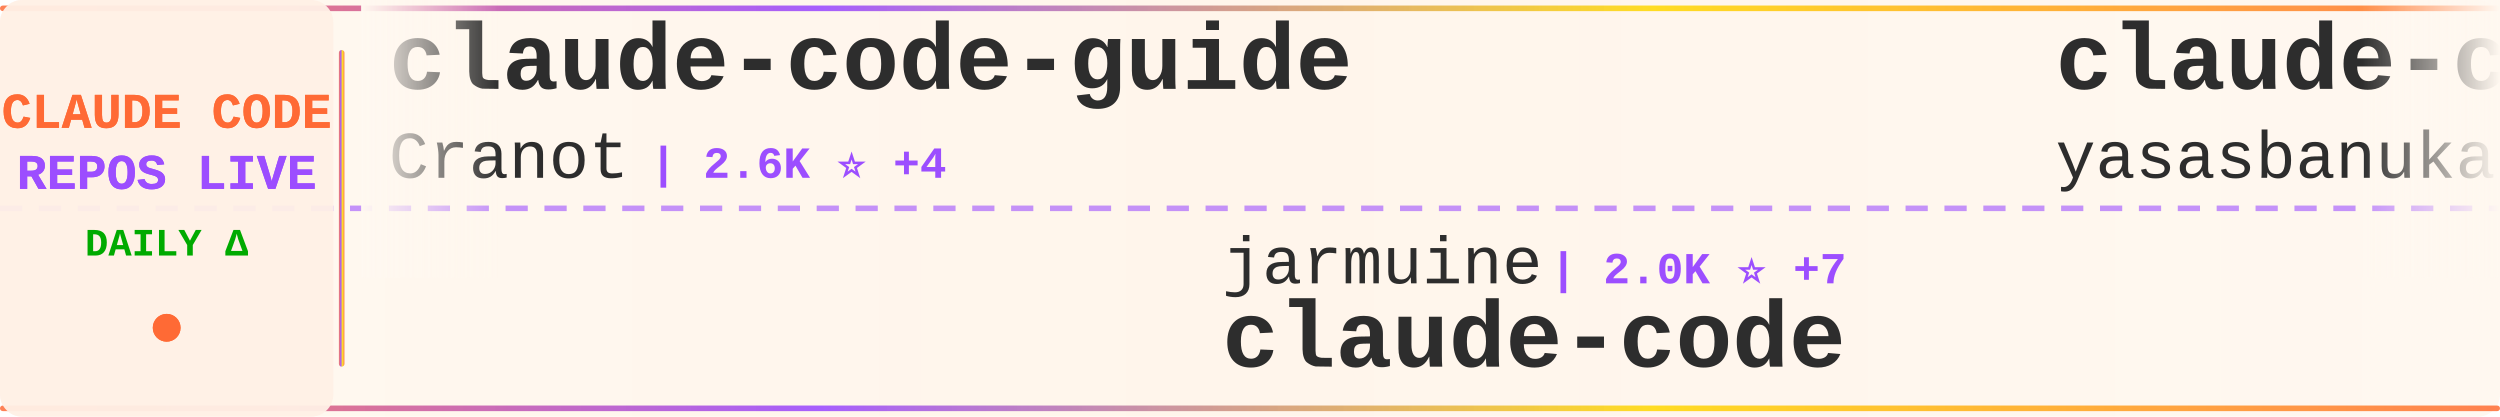
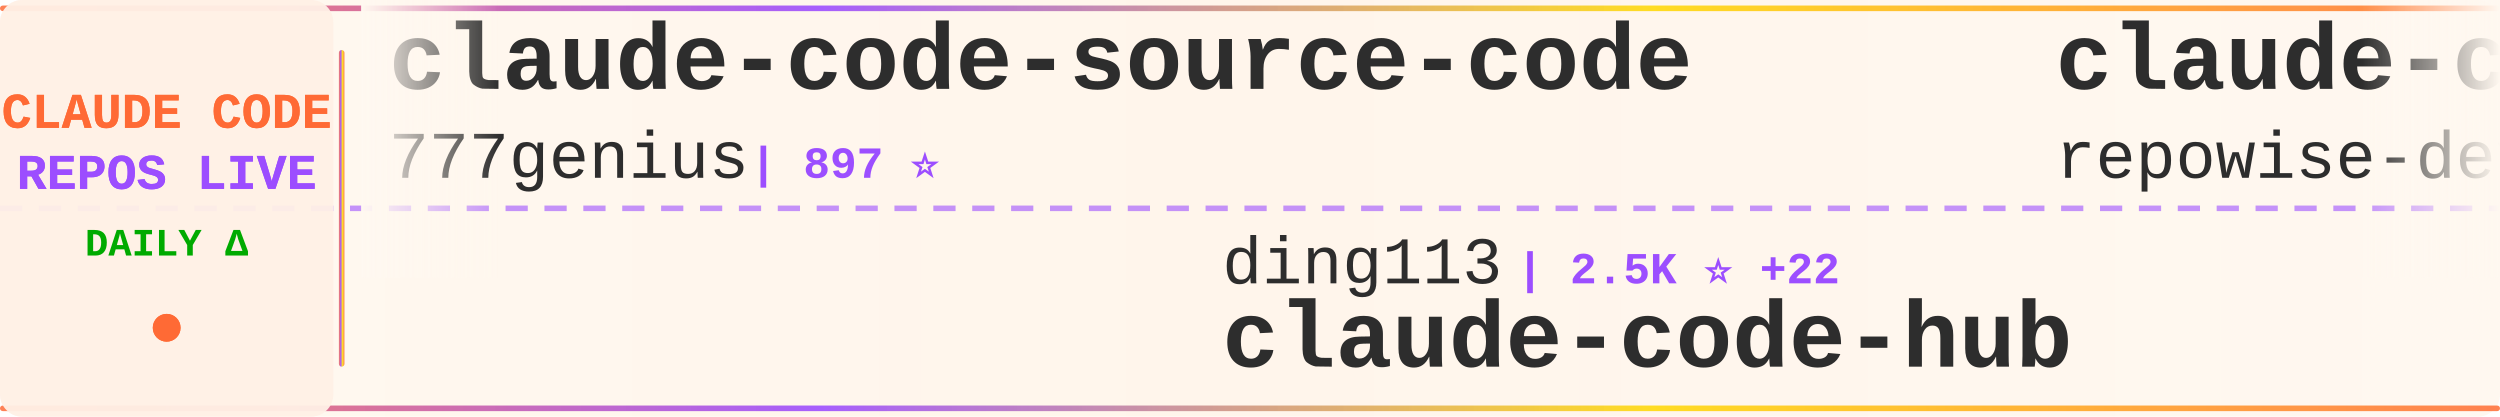
<svg xmlns="http://www.w3.org/2000/svg" width="900" height="150">
  <defs>
    <linearGradient id="tickerBg" x1="0%" y1="0%" x2="100%" y2="0%">
      <stop offset="0%" style="stop-color:#fff8f0;stop-opacity:0.98" />
      <stop offset="50%" style="stop-color:#fff5eb;stop-opacity:1" />
      <stop offset="100%" style="stop-color:#fff8f0;stop-opacity:0.98" />
    </linearGradient>
    <linearGradient id="borderGrad" x1="0%" y1="0%" x2="100%" y2="0%">
      <stop offset="0%" style="stop-color:#FF6B35;stop-opacity:0.85">
        <animate attributeName="stop-opacity" values="0.85;1;0.85" dur="2s" repeatCount="indefinite" />
      </stop>
      <stop offset="33%" style="stop-color:#9C4EFF;stop-opacity:0.9">
        <animate attributeName="stop-opacity" values="0.9;1;0.9" dur="2.2s" repeatCount="indefinite" />
      </stop>
      <stop offset="66%" style="stop-color:#FFD700;stop-opacity:0.85">
        <animate attributeName="stop-opacity" values="0.85;1;0.85" dur="1.8s" repeatCount="indefinite" />
      </stop>
      <stop offset="100%" style="stop-color:#FF6B35;stop-opacity:0.85">
        <animate attributeName="stop-opacity" values="0.85;1;0.85" dur="2s" repeatCount="indefinite" />
      </stop>
    </linearGradient>
    <filter id="textGlow">
      <feGaussianBlur stdDeviation="0.15" result="coloredBlur" />
      <feMerge>
        <feMergeNode in="coloredBlur" />
        <feMergeNode in="SourceGraphic" />
      </feMerge>
    </filter>
    <filter id="metricGlow">
      <feGaussianBlur stdDeviation="0.2" result="coloredBlur" />
      <feMerge>
        <feMergeNode in="coloredBlur" />
        <feMergeNode in="SourceGraphic" />
      </feMerge>
    </filter>
    <linearGradient id="leftFade" x1="0%" y1="0%" x2="100%" y2="0%">
      <stop offset="0%" style="stop-color:#fff8f0;stop-opacity:1" />
      <stop offset="100%" style="stop-color:#fff8f0;stop-opacity:0" />
    </linearGradient>
    <linearGradient id="rightFade" x1="0%" y1="0%" x2="100%" y2="0%">
      <stop offset="0%" style="stop-color:#fff8f0;stop-opacity:0" />
      <stop offset="100%" style="stop-color:#fff8f0;stop-opacity:1" />
    </linearGradient>
  </defs>
  <rect width="900" height="150" fill="url(#tickerBg)" rx="8" />
  <rect x="0" y="2" width="900" height="2" fill="url(#borderGrad)" rx="1" />
  <rect x="0" y="146" width="900" height="2" fill="url(#borderGrad)" rx="1" />
  <line x1="0" y1="75" x2="900" y2="75" stroke="#9C4EFF" stroke-width="2" stroke-dasharray="8 6" opacity="0.6" />
  <rect x="0" y="0" width="120" height="150" fill="#fff0e6" opacity="0.95" rx="8" />
  <text x="60" y="46" font-family="'Courier New', monospace" font-size="18" font-weight="bold" fill="#FF6B35" text-anchor="middle" filter="url(#textGlow)">
    CLAUDE CODE
  </text>
  <text x="60" y="68" font-family="'Courier New', monospace" font-size="18" font-weight="bold" fill="#9C4EFF" text-anchor="middle" filter="url(#textGlow)">
    REPOS LIVE
  </text>
  <text x="60" y="92" font-family="'Courier New', monospace" font-size="14" font-weight="bold" fill="#00aa00" text-anchor="middle">
    DAILY Δ
  </text>
  <circle cx="60" cy="118" r="5" fill="#FF6B35" filter="url(#metricGlow)">
    <animate attributeName="r" values="4;6;4" dur="1.5s" repeatCount="indefinite" />
    <animate attributeName="opacity" values="0.6;1;0.6" dur="1.5s" repeatCount="indefinite" />
  </circle>
  <rect x="122" y="18" width="2" height="114" fill="url(#borderGrad)" rx="1" />
  <clipPath id="tickerClip">
    <rect x="130" y="0" width="770" height="150" />
  </clipPath>
  <g clip-path="url(#tickerClip)">
    <g id="tickerItems">
      <animateTransform attributeName="transform" attributeType="XML" type="translate" from="0 0" to="-3000 0" dur="54s" repeatCount="indefinite" />
      <g transform="translate(0, 0)">
-         <text x="140" y="32" font-family="'Courier New', monospace" font-size="34" font-weight="bold" fill="#2d2d2d">claude-code-guide</text>
-         <text x="140" y="64" font-family="'Courier New', monospace" font-size="24" font-weight="normal" fill="#2d2d2d" opacity="1.0">Cranot</text>
-         <text x="234" y="64" font-family="'Courier New', monospace" font-size="16" font-weight="bold" fill="#9C4EFF"> | 2.6K ⭐ +4</text>
+         <text x="140" y="32" font-family="'Courier New', monospace" font-size="34" font-weight="bold" fill="#2d2d2d">claude-code-source-code</text>
+         <text x="140" y="64" font-family="'Courier New', monospace" font-size="24" font-weight="normal" fill="#2d2d2d" opacity="1.0">777genius</text>
+         <text x="270" y="64" font-family="'Courier New', monospace" font-size="16" font-weight="bold" fill="#9C4EFF"> | 897 ⭐</text>
      </g>
      <g transform="translate(300, 0)">
-         <text x="140" y="102" font-family="'Courier New', monospace" font-size="24" font-weight="normal" fill="#2d2d2d" opacity="1.0">jarmuine</text>
-         <text x="258" y="102" font-family="'Courier New', monospace" font-size="16" font-weight="bold" fill="#9C4EFF"> | 2.0K ⭐ +7</text>
+         <text x="140" y="102" font-family="'Courier New', monospace" font-size="24" font-weight="normal" fill="#2d2d2d" opacity="1.0">ding113</text>
+         <text x="246" y="102" font-family="'Courier New', monospace" font-size="16" font-weight="bold" fill="#9C4EFF"> | 2.5K ⭐ +22</text>
+         <text x="140" y="132" font-family="'Courier New', monospace" font-size="34" font-weight="bold" fill="#2d2d2d">claude-code-hub</text>
+       </g>
+       <g transform="translate(600, 0)">
+         <text x="140" y="32" font-family="'Courier New', monospace" font-size="34" font-weight="bold" fill="#2d2d2d">claude-code-prompts</text>
+         <text x="140" y="64" font-family="'Courier New', monospace" font-size="24" font-weight="normal" fill="#2d2d2d" opacity="1.0">repowise-dev</text>
+         <text x="306" y="64" font-family="'Courier New', monospace" font-size="16" font-weight="bold" fill="#9C4EFF"> | 944 ⭐ +3</text>
+       </g>
+       <g transform="translate(900, 0)">
+         <text x="140" y="102" font-family="'Courier New', monospace" font-size="24" font-weight="normal" fill="#2d2d2d" opacity="1.0">lowcortisolprogrammer</text>
+         <text x="414" y="102" font-family="'Courier New', monospace" font-size="16" font-weight="bold" fill="#9C4EFF"> | 172 ⭐</text>
        <text x="140" y="132" font-family="'Courier New', monospace" font-size="34" font-weight="bold" fill="#2d2d2d">claude-code</text>
      </g>
-       <g transform="translate(600, 0)">
-         <text x="140" y="32" font-family="'Courier New', monospace" font-size="34" font-weight="bold" fill="#2d2d2d">claude-code</text>
-         <text x="140" y="64" font-family="'Courier New', monospace" font-size="24" font-weight="normal" fill="#2d2d2d" opacity="1.0">yasasbanukaofficial</text>
-         <text x="390" y="64" font-family="'Courier New', monospace" font-size="16" font-weight="bold" fill="#9C4EFF"> | 2.6K ⭐ +29</text>
-       </g>
-       <g transform="translate(900, 0)">
-         <text x="140" y="102" font-family="'Courier New', monospace" font-size="24" font-weight="normal" fill="#2d2d2d" opacity="1.0">zebbern</text>
-         <text x="246" y="102" font-family="'Courier New', monospace" font-size="16" font-weight="bold" fill="#9C4EFF"> | 3.9K ⭐ +4</text>
-         <text x="140" y="132" font-family="'Courier New', monospace" font-size="34" font-weight="bold" fill="#2d2d2d">claude-code-guide</text>
-       </g>
      <g transform="translate(1200, 0)">
-         <text x="140" y="32" font-family="'Courier New', monospace" font-size="34" font-weight="bold" fill="#2d2d2d">ClaudeCode</text>
-         <text x="140" y="64" font-family="'Courier New', monospace" font-size="24" font-weight="normal" fill="#2d2d2d" opacity="1.0">guanshan</text>
-         <text x="258" y="64" font-family="'Courier New', monospace" font-size="16" font-weight="bold" fill="#9C4EFF"> | 55 ⭐</text>
+         <text x="140" y="32" font-family="'Courier New', monospace" font-size="34" font-weight="bold" fill="#2d2d2d">Auto-claude-code-researc...</text>
+         <text x="140" y="64" font-family="'Courier New', monospace" font-size="24" font-weight="normal" fill="#2d2d2d" opacity="1.0">wanshuiyin</text>
+         <text x="282" y="64" font-family="'Courier New', monospace" font-size="16" font-weight="bold" fill="#9C4EFF"> | 7.0K ⭐ +58</text>
      </g>
      <g transform="translate(1500, 0)">
-         <text x="140" y="102" font-family="'Courier New', monospace" font-size="24" font-weight="normal" fill="#2d2d2d" opacity="1.0">777genius</text>
-         <text x="270" y="102" font-family="'Courier New', monospace" font-size="16" font-weight="bold" fill="#9C4EFF"> | 897 ⭐</text>
-         <text x="140" y="132" font-family="'Courier New', monospace" font-size="34" font-weight="bold" fill="#2d2d2d">claude-code-source-code</text>
+         <text x="140" y="102" font-family="'Courier New', monospace" font-size="24" font-weight="normal" fill="#2d2d2d" opacity="1.0">disler</text>
+         <text x="234" y="102" font-family="'Courier New', monospace" font-size="16" font-weight="bold" fill="#9C4EFF"> | 3.5K ⭐ +7</text>
+         <text x="140" y="132" font-family="'Courier New', monospace" font-size="34" font-weight="bold" fill="#2d2d2d">claude-code-hooks-master...</text>
      </g>
      <g transform="translate(1800, 0)">
-         <text x="140" y="32" font-family="'Courier New', monospace" font-size="34" font-weight="bold" fill="#2d2d2d">skills</text>
-         <text x="140" y="64" font-family="'Courier New', monospace" font-size="24" font-weight="normal" fill="#2d2d2d" opacity="1.0">anthropics</text>
-         <text x="282" y="64" font-family="'Courier New', monospace" font-size="16" font-weight="bold" fill="#9C4EFF"> | 119.7K ⭐ +575</text>
+         <text x="140" y="32" font-family="'Courier New', monospace" font-size="34" font-weight="bold" fill="#2d2d2d">claude-code-infrastructu...</text>
+         <text x="140" y="64" font-family="'Courier New', monospace" font-size="24" font-weight="normal" fill="#2d2d2d" opacity="1.0">diet103</text>
+         <text x="246" y="64" font-family="'Courier New', monospace" font-size="16" font-weight="bold" fill="#9C4EFF"> | 9.5K ⭐ +6</text>
      </g>
      <g transform="translate(2100, 0)">
-         <text x="140" y="102" font-family="'Courier New', monospace" font-size="24" font-weight="normal" fill="#2d2d2d" opacity="1.0">huangserva</text>
-         <text x="282" y="102" font-family="'Courier New', monospace" font-size="16" font-weight="bold" fill="#9C4EFF"> | 552 ⭐</text>
-         <text x="140" y="132" font-family="'Courier New', monospace" font-size="34" font-weight="bold" fill="#2d2d2d">claude-code-cli</text>
+         <text x="140" y="102" font-family="'Courier New', monospace" font-size="24" font-weight="normal" fill="#2d2d2d" opacity="1.0">claude-code-best</text>
+         <text x="354" y="102" font-family="'Courier New', monospace" font-size="16" font-weight="bold" fill="#9C4EFF"> | 16.2K ⭐ +73</text>
+         <text x="140" y="132" font-family="'Courier New', monospace" font-size="34" font-weight="bold" fill="#2d2d2d">claude-code</text>
      </g>
      <g transform="translate(2400, 0)">
-         <text x="140" y="32" font-family="'Courier New', monospace" font-size="34" font-weight="bold" fill="#2d2d2d">free-code</text>
-         <text x="140" y="64" font-family="'Courier New', monospace" font-size="24" font-weight="normal" fill="#2d2d2d" opacity="1.0">paoloanzn</text>
-         <text x="270" y="64" font-family="'Courier New', monospace" font-size="16" font-weight="bold" fill="#9C4EFF"> | 7.9K ⭐ +22</text>
+         <text x="140" y="32" font-family="'Courier New', monospace" font-size="34" font-weight="bold" fill="#2d2d2d">claude-code-source</text>
+         <text x="140" y="64" font-family="'Courier New', monospace" font-size="24" font-weight="normal" fill="#2d2d2d" opacity="1.0">hangsman</text>
+         <text x="258" y="64" font-family="'Courier New', monospace" font-size="16" font-weight="bold" fill="#9C4EFF"> | 753 ⭐</text>
      </g>
      <g transform="translate(2700, 0)">
-         <text x="140" y="102" font-family="'Courier New', monospace" font-size="24" font-weight="normal" fill="#2d2d2d" opacity="1.0">lorryjovens-hub</text>
-         <text x="342" y="102" font-family="'Courier New', monospace" font-size="16" font-weight="bold" fill="#9C4EFF"> | 1.4K ⭐ +13</text>
-         <text x="140" y="132" font-family="'Courier New', monospace" font-size="34" font-weight="bold" fill="#2d2d2d">claude-code-rust</text>
+         <text x="140" y="102" font-family="'Courier New', monospace" font-size="24" font-weight="normal" fill="#2d2d2d" opacity="1.0">siteboon</text>
+         <text x="258" y="102" font-family="'Courier New', monospace" font-size="16" font-weight="bold" fill="#9C4EFF"> | 10.0K ⭐ +33</text>
+         <text x="140" y="132" font-family="'Courier New', monospace" font-size="34" font-weight="bold" fill="#2d2d2d">claudecodeui</text>
      </g>
      <g transform="translate(3000, 0)">
-         <text x="140" y="32" font-family="'Courier New', monospace" font-size="34" font-weight="bold" fill="#2d2d2d">claude-code-guide</text>
-         <text x="140" y="64" font-family="'Courier New', monospace" font-size="24" font-weight="normal" fill="#2d2d2d" opacity="1.0">Cranot</text>
-         <text x="234" y="64" font-family="'Courier New', monospace" font-size="16" font-weight="bold" fill="#9C4EFF"> | 2.6K ⭐ +4</text>
+         <text x="140" y="32" font-family="'Courier New', monospace" font-size="34" font-weight="bold" fill="#2d2d2d">claude-code-source-code</text>
+         <text x="140" y="64" font-family="'Courier New', monospace" font-size="24" font-weight="normal" fill="#2d2d2d" opacity="1.0">777genius</text>
+         <text x="270" y="64" font-family="'Courier New', monospace" font-size="16" font-weight="bold" fill="#9C4EFF"> | 897 ⭐</text>
      </g>
      <g transform="translate(3300, 0)">
-         <text x="140" y="102" font-family="'Courier New', monospace" font-size="24" font-weight="normal" fill="#2d2d2d" opacity="1.0">jarmuine</text>
-         <text x="258" y="102" font-family="'Courier New', monospace" font-size="16" font-weight="bold" fill="#9C4EFF"> | 2.0K ⭐ +7</text>
-         <text x="140" y="132" font-family="'Courier New', monospace" font-size="34" font-weight="bold" fill="#2d2d2d">claude-code</text>
+         <text x="140" y="102" font-family="'Courier New', monospace" font-size="24" font-weight="normal" fill="#2d2d2d" opacity="1.0">ding113</text>
+         <text x="246" y="102" font-family="'Courier New', monospace" font-size="16" font-weight="bold" fill="#9C4EFF"> | 2.5K ⭐ +22</text>
+         <text x="140" y="132" font-family="'Courier New', monospace" font-size="34" font-weight="bold" fill="#2d2d2d">claude-code-hub</text>
      </g>
      <g transform="translate(3600, 0)">
-         <text x="140" y="32" font-family="'Courier New', monospace" font-size="34" font-weight="bold" fill="#2d2d2d">claude-code</text>
-         <text x="140" y="64" font-family="'Courier New', monospace" font-size="24" font-weight="normal" fill="#2d2d2d" opacity="1.0">yasasbanukaofficial</text>
-         <text x="390" y="64" font-family="'Courier New', monospace" font-size="16" font-weight="bold" fill="#9C4EFF"> | 2.6K ⭐ +29</text>
+         <text x="140" y="32" font-family="'Courier New', monospace" font-size="34" font-weight="bold" fill="#2d2d2d">claude-code-prompts</text>
+         <text x="140" y="64" font-family="'Courier New', monospace" font-size="24" font-weight="normal" fill="#2d2d2d" opacity="1.0">repowise-dev</text>
+         <text x="306" y="64" font-family="'Courier New', monospace" font-size="16" font-weight="bold" fill="#9C4EFF"> | 944 ⭐ +3</text>
      </g>
      <g transform="translate(3900, 0)">
-         <text x="140" y="102" font-family="'Courier New', monospace" font-size="24" font-weight="normal" fill="#2d2d2d" opacity="1.0">zebbern</text>
-         <text x="246" y="102" font-family="'Courier New', monospace" font-size="16" font-weight="bold" fill="#9C4EFF"> | 3.9K ⭐ +4</text>
-         <text x="140" y="132" font-family="'Courier New', monospace" font-size="34" font-weight="bold" fill="#2d2d2d">claude-code-guide</text>
+         <text x="140" y="102" font-family="'Courier New', monospace" font-size="24" font-weight="normal" fill="#2d2d2d" opacity="1.0">lowcortisolprogrammer</text>
+         <text x="414" y="102" font-family="'Courier New', monospace" font-size="16" font-weight="bold" fill="#9C4EFF"> | 172 ⭐</text>
+         <text x="140" y="132" font-family="'Courier New', monospace" font-size="34" font-weight="bold" fill="#2d2d2d">claude-code</text>
      </g>
    </g>
  </g>
  <rect x="130" y="0" width="50" height="100" fill="url(#leftFade)" />
  <rect x="850" y="0" width="50" height="100" fill="url(#rightFade)" />
</svg>
